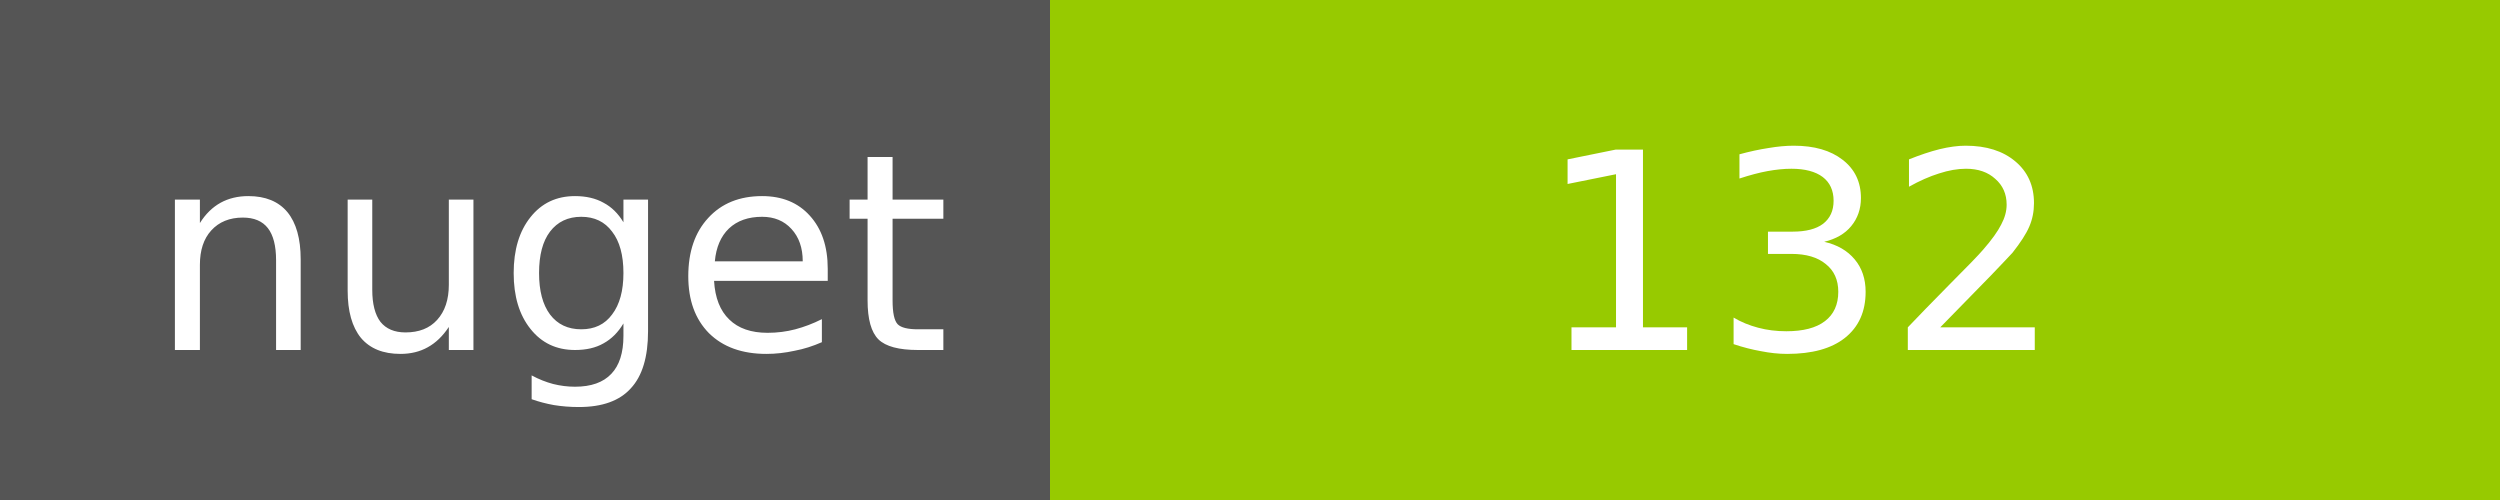
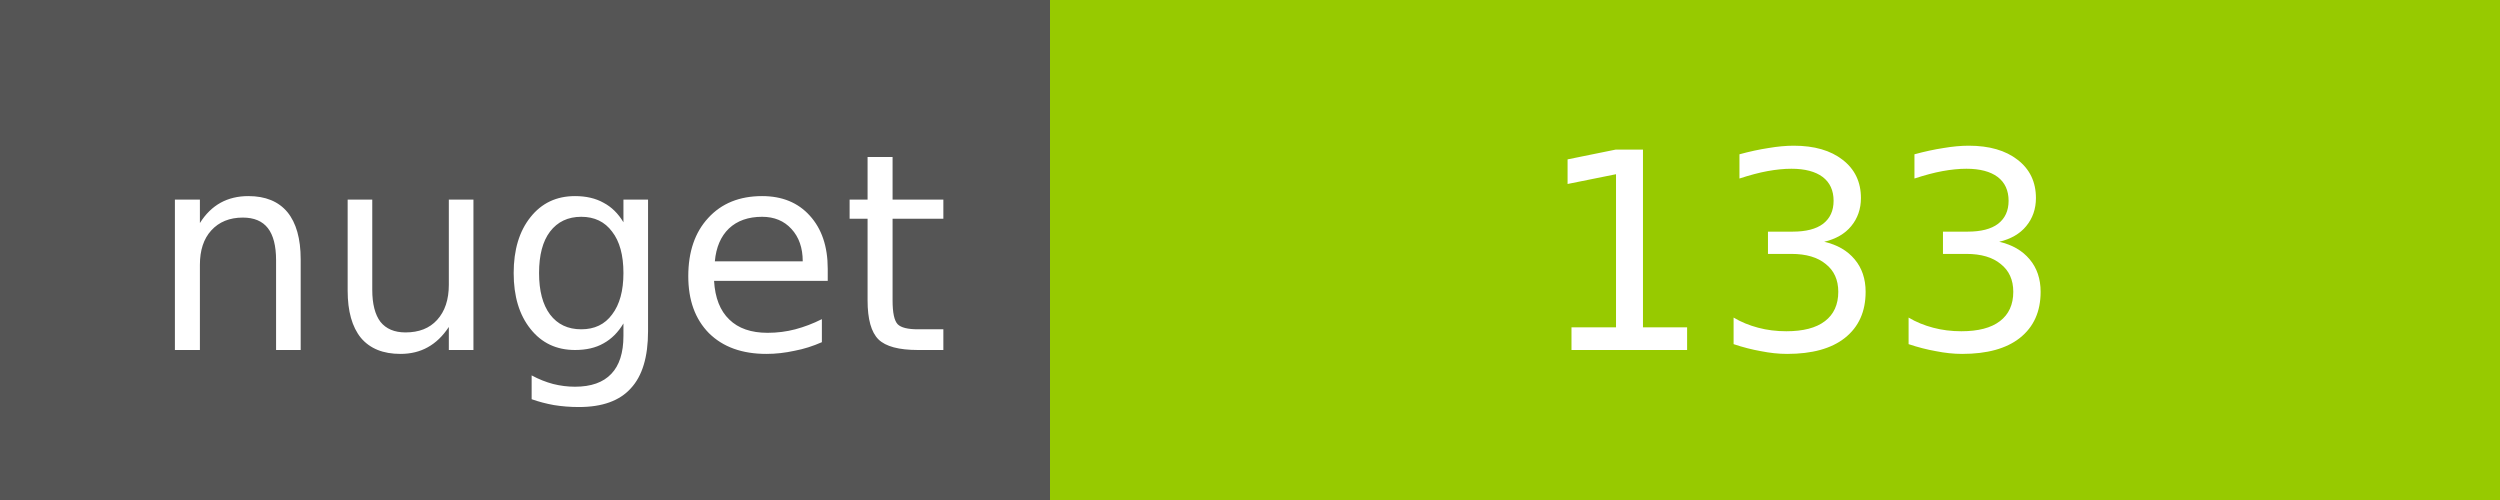
<svg xmlns="http://www.w3.org/2000/svg" width="100" height="20">
  <g shape-rendering="crispEdges">
    <path fill="#555" d="M0 0h42v20H0z" />
    <path fill="#97CA00" d="M42 0h58v20H42z" />
  </g>
  <g fill="#fff" text-anchor="middle" font-family="DejaVu Sans,Verdana,Geneva,sans-serif" font-size="11">
    <text x="22" y="14">nuget</text>
-     <text x="72" y="14">132</text>
+     <text x="72" y="14">133</text>
  </g>
</svg>
